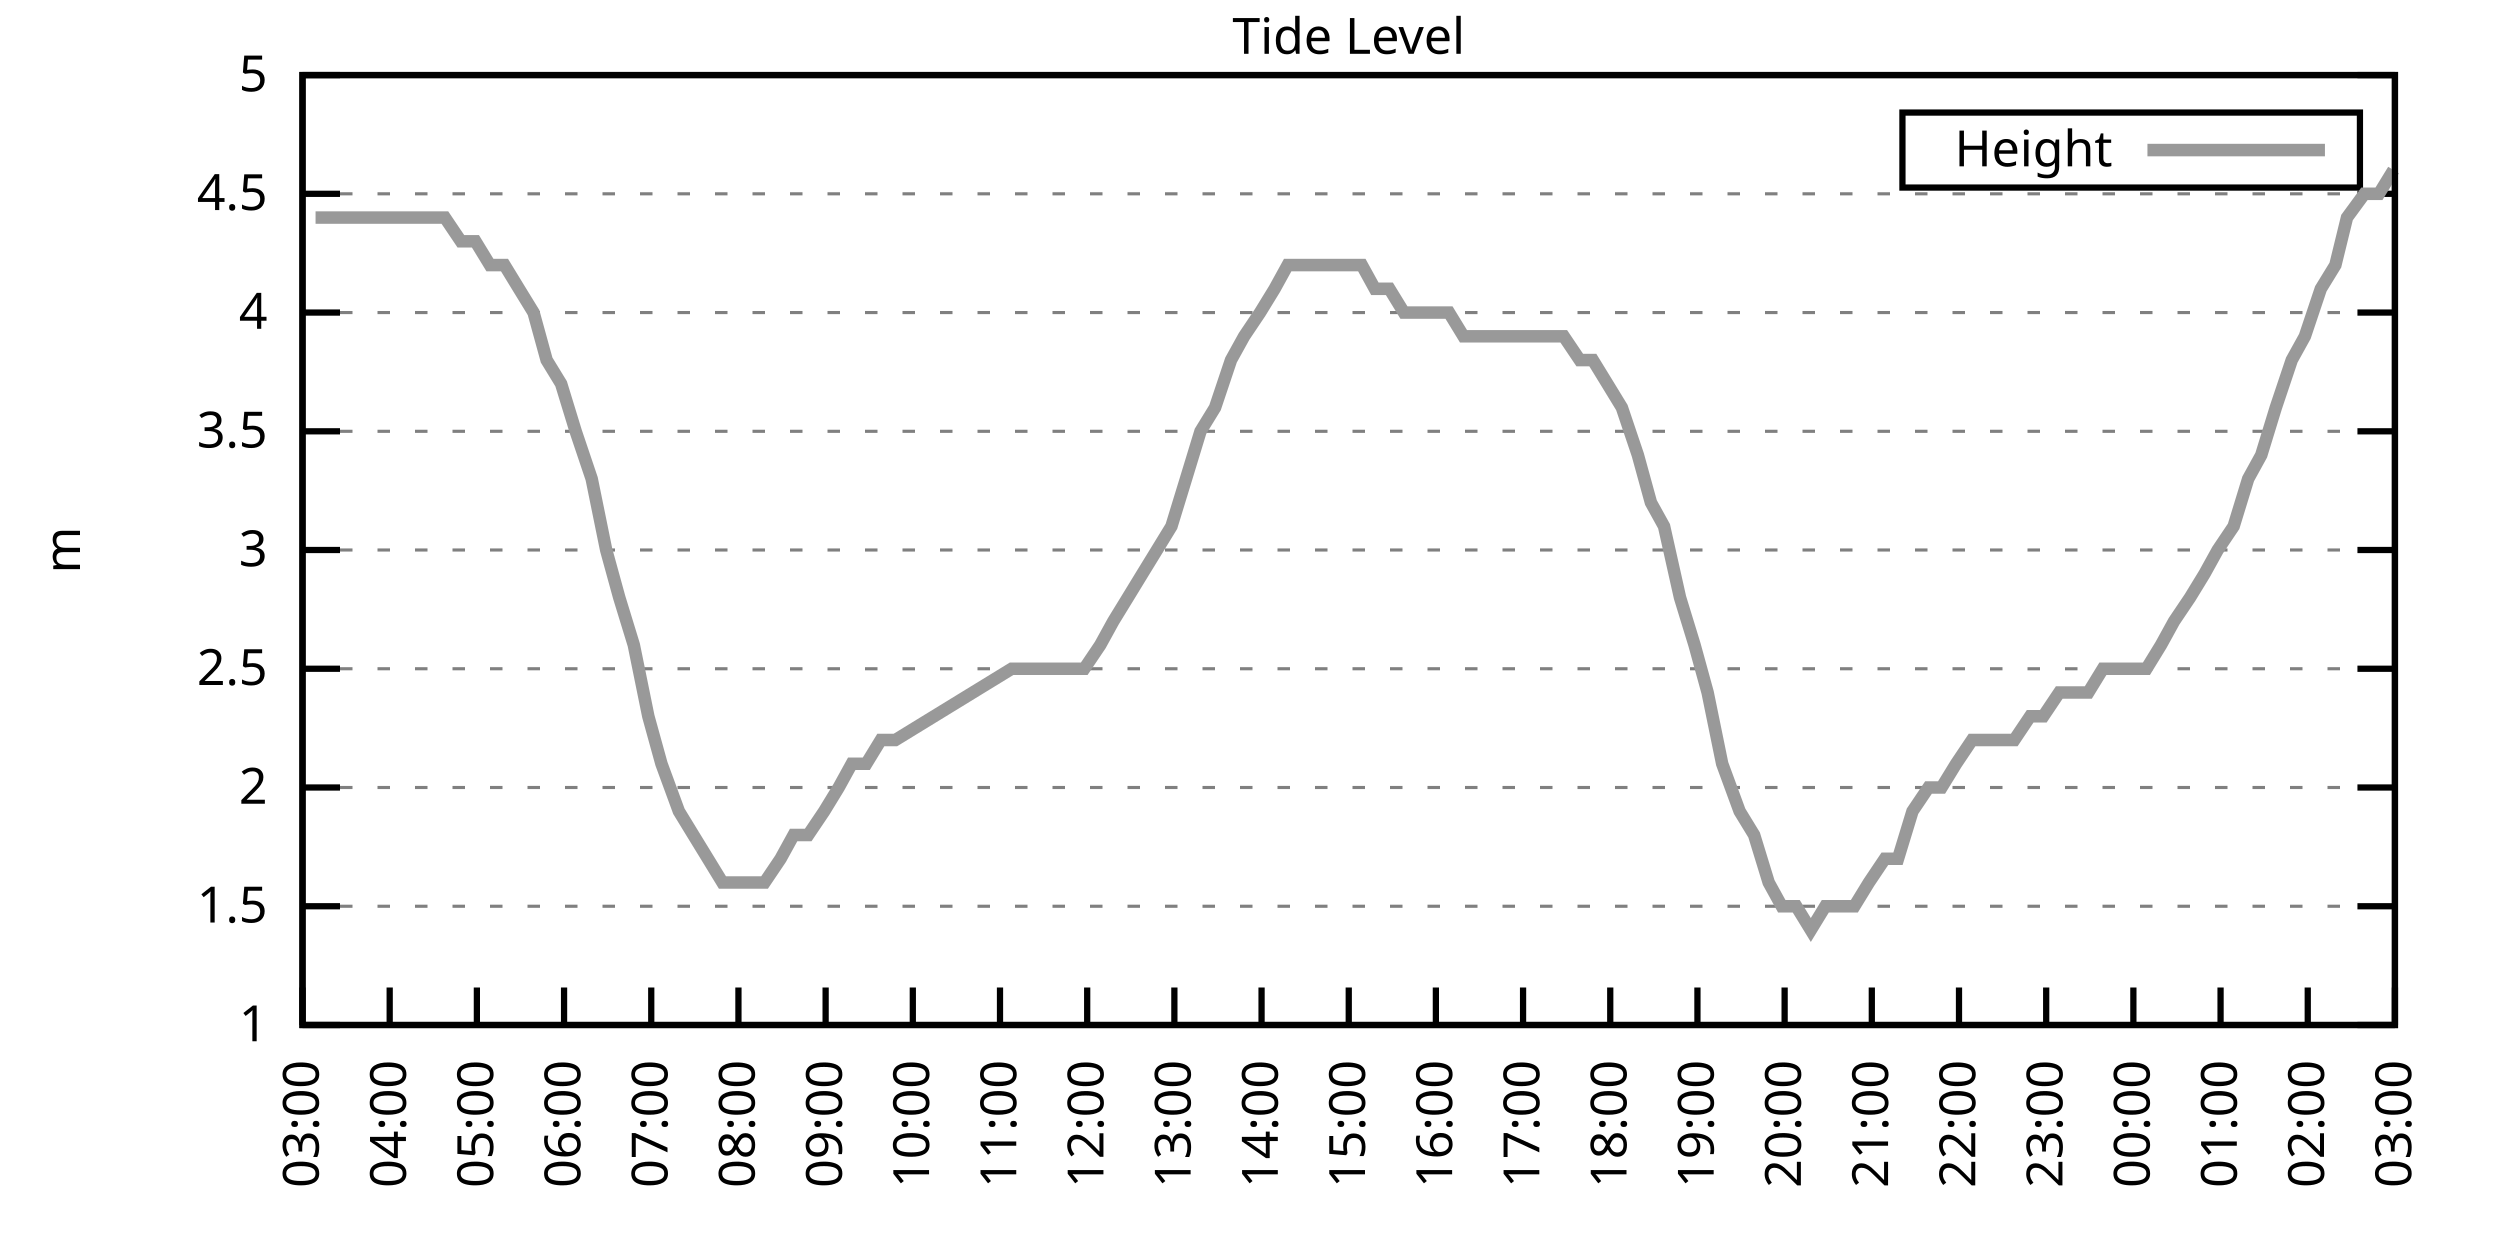
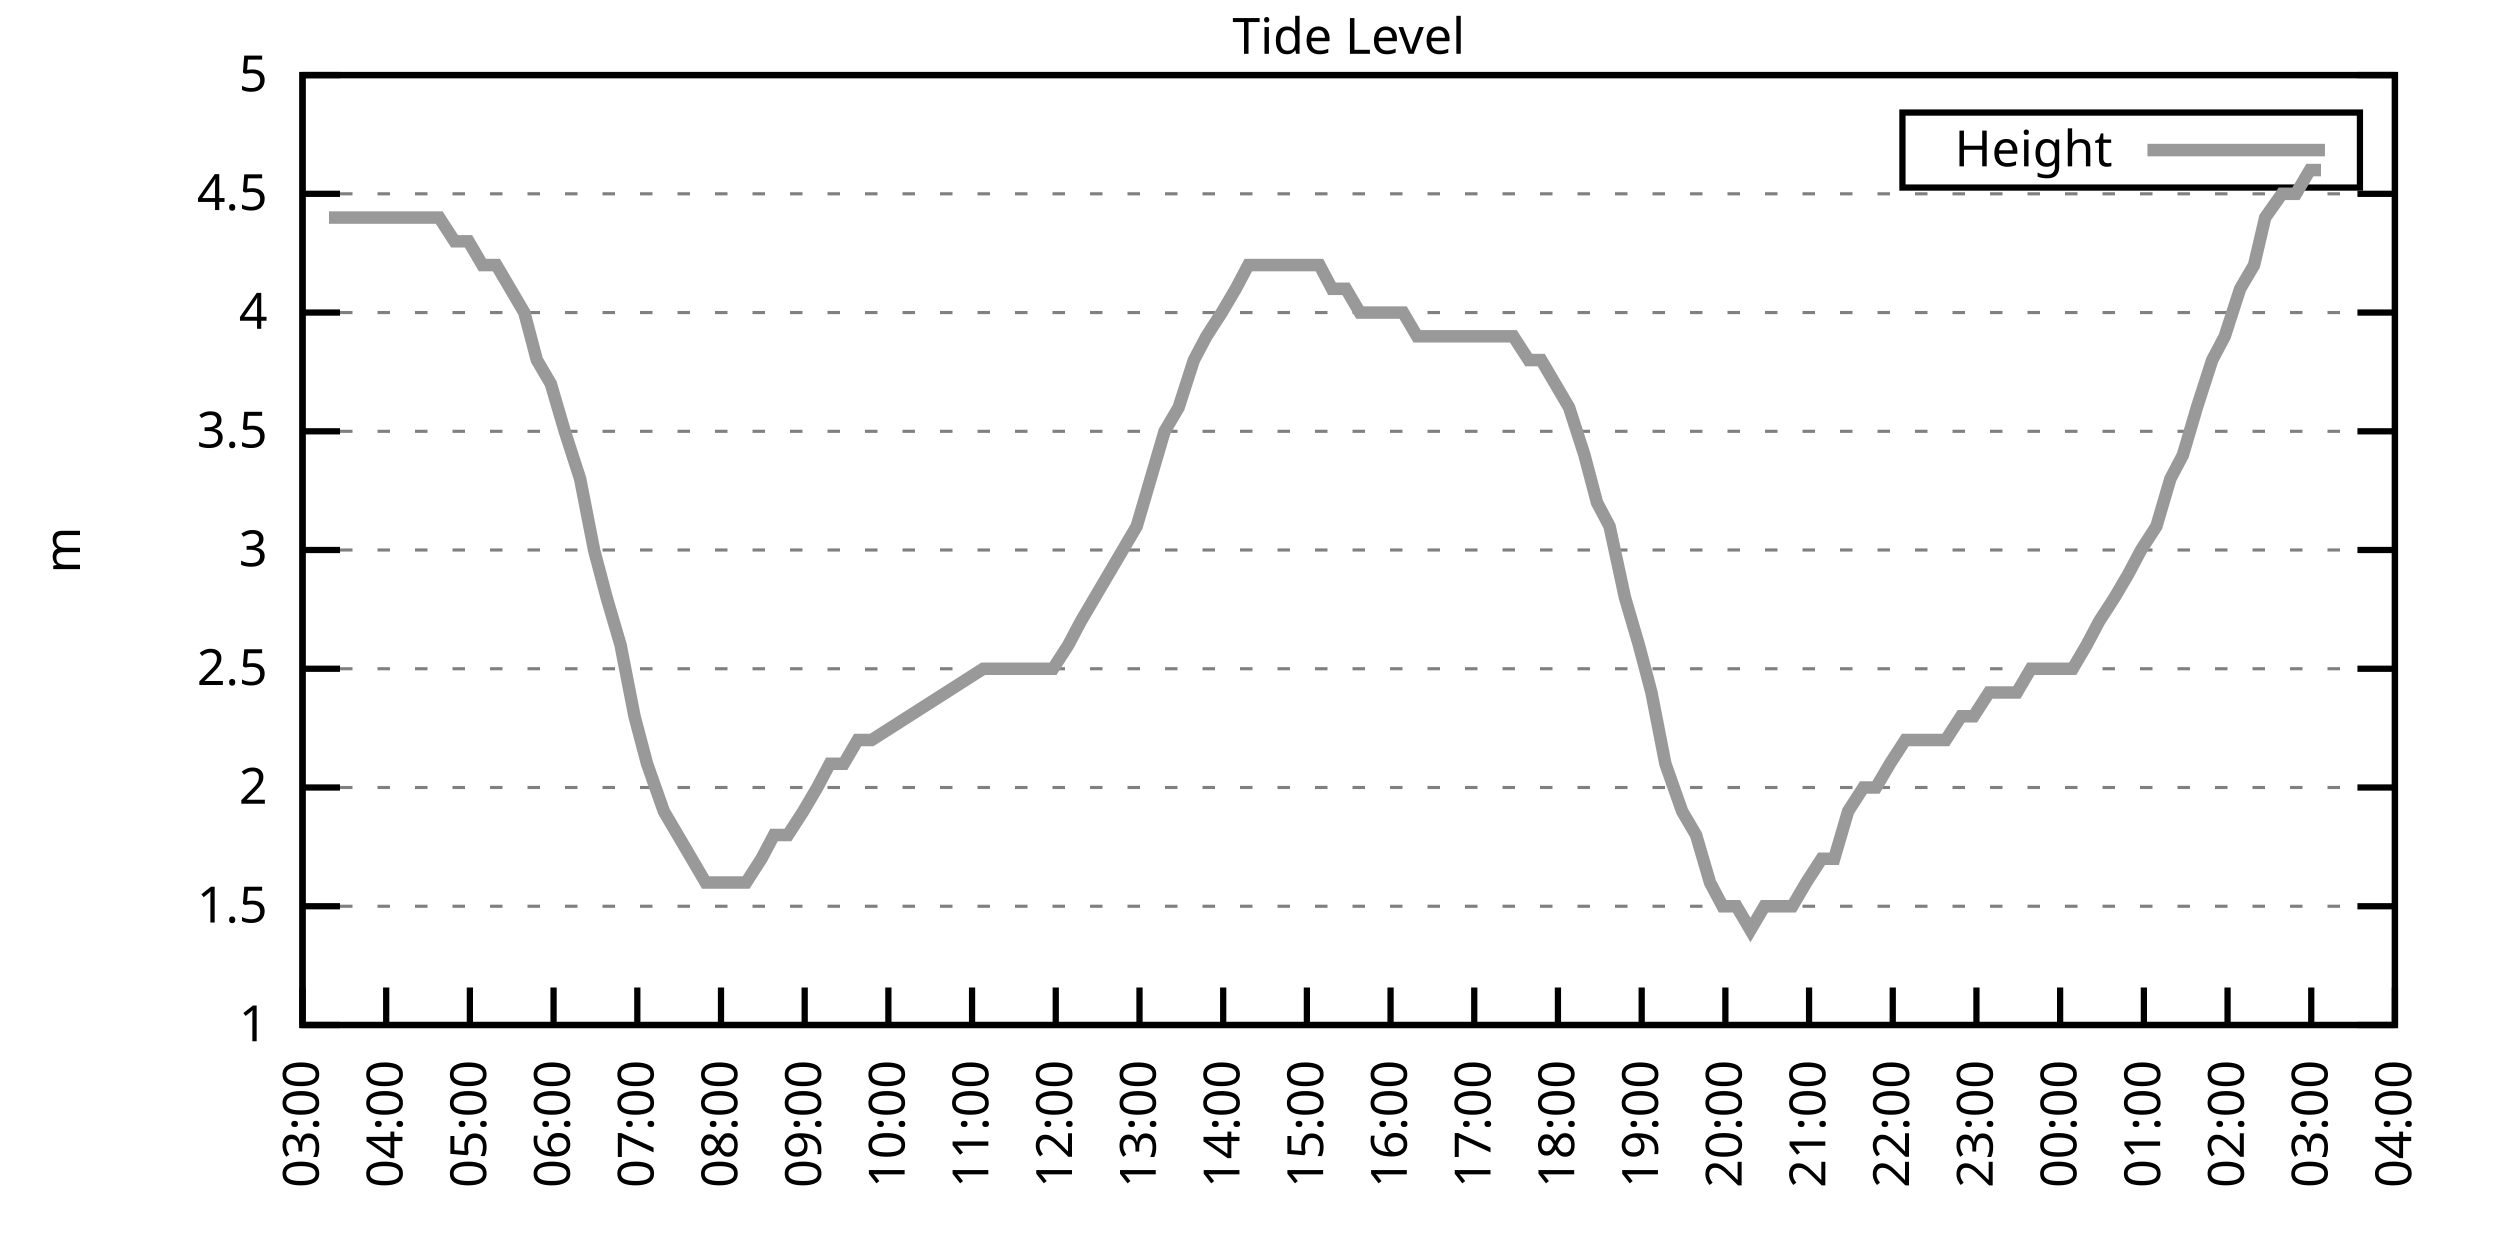
<svg xmlns="http://www.w3.org/2000/svg" xmlns:xlink="http://www.w3.org/1999/xlink" width="400" height="200" viewBox="0 0 400 200">
  <g id="gnuplot_canvas">
    <rect x="0" y="0" width="400" height="200" fill="none" />
    <defs>
      <circle id="gpDot" r="0.5" stroke-width="0.5" stroke="currentColor" />
      <path id="gpPt0" stroke-width="0.333" stroke="currentColor" d="M-1,0 h2 M0,-1 v2" />
      <path id="gpPt1" stroke-width="0.333" stroke="currentColor" d="M-1,-1 L1,1 M1,-1 L-1,1" />
      <path id="gpPt2" stroke-width="0.333" stroke="currentColor" d="M-1,0 L1,0 M0,-1 L0,1 M-1,-1 L1,1 M-1,1 L1,-1" />
      <rect id="gpPt3" stroke-width="0.333" stroke="currentColor" x="-1" y="-1" width="2" height="2" />
      <rect id="gpPt4" stroke-width="0.333" stroke="currentColor" fill="currentColor" x="-1" y="-1" width="2" height="2" />
      <circle id="gpPt5" stroke-width="0.333" stroke="currentColor" cx="0" cy="0" r="1" />
      <use xlink:href="#gpPt5" id="gpPt6" fill="currentColor" stroke="none" />
      <path id="gpPt7" stroke-width="0.333" stroke="currentColor" d="M0,-1.33 L-1.33,0.67 L1.33,0.67 z" />
      <use xlink:href="#gpPt7" id="gpPt8" fill="currentColor" stroke="none" />
      <use xlink:href="#gpPt7" id="gpPt9" stroke="currentColor" transform="rotate(180)" />
      <use xlink:href="#gpPt9" id="gpPt10" fill="currentColor" stroke="none" />
      <use xlink:href="#gpPt3" id="gpPt11" stroke="currentColor" transform="rotate(45)" />
      <use xlink:href="#gpPt11" id="gpPt12" fill="currentColor" stroke="none" />
      <path id="gpPt13" stroke-width="0.333" stroke="currentColor" d="M0,1.330 L1.265,0.411 L0.782,-1.067 L-0.782,-1.076 L-1.265,0.411 z" />
      <use xlink:href="#gpPt13" id="gpPt14" fill="currentColor" stroke="none" />
      <filter id="textbox" filterUnits="objectBoundingBox" x="0" y="0" height="1" width="1">
        <feFlood flood-color="white" flood-opacity="1" result="bgnd" />
        <feComposite in="SourceGraphic" in2="bgnd" operator="atop" />
      </filter>
      <filter id="greybox" filterUnits="objectBoundingBox" x="0" y="0" height="1" width="1">
        <feFlood flood-color="lightgrey" flood-opacity="1" result="grey" />
        <feComposite in="SourceGraphic" in2="grey" operator="atop" />
      </filter>
    </defs>
    <g fill="none" color="white" stroke="currentColor" stroke-width="1.00" stroke-linecap="butt" stroke-linejoin="miter">
</g>
    <g fill="none" color="black" stroke="currentColor" stroke-width="1.00" stroke-linecap="butt" stroke-linejoin="miter">
      <g stroke="none" shape-rendering="crispEdges">
        <polygon fill="rgb(255, 255, 255)" points="48.40,164.00 383.18,164.00 383.18,12.02 48.40,12.02 " />
      </g>
    </g>
    <g fill="none" color="black" stroke="currentColor" stroke-width="1.00" stroke-linecap="butt" stroke-linejoin="miter">
</g>
    <g fill="none" color="black" stroke="black" stroke-width="0.50" stroke-linecap="butt" stroke-linejoin="miter">
</g>
    <g fill="none" color="gray" stroke="currentColor" stroke-width="0.50" stroke-linecap="butt" stroke-linejoin="miter">
      <path stroke="gray" stroke-dasharray="2,4" class="gridline" d="M48.40,164.00 L383.19,164.00  " />
    </g>
    <g fill="none" color="gray" stroke="gray" stroke-width="1.00" stroke-linecap="butt" stroke-linejoin="miter">
</g>
    <g fill="none" color="black" stroke="currentColor" stroke-width="1.00" stroke-linecap="butt" stroke-linejoin="miter">
      <path stroke="black" d="M48.40,164.00 L54.40,164.00 M383.19,164.00 L377.19,164.00  " />
      <g transform="translate(42.80,166.60)" stroke="none" fill="black" font-family="Sans" font-size="8.00" text-anchor="end">
        <text>
          <tspan font-family="Sans"> 1</tspan>
        </text>
      </g>
    </g>
    <g fill="none" color="black" stroke="currentColor" stroke-width="1.00" stroke-linecap="butt" stroke-linejoin="miter">
</g>
    <g fill="none" color="black" stroke="black" stroke-width="0.50" stroke-linecap="butt" stroke-linejoin="miter">
</g>
    <g fill="none" color="gray" stroke="currentColor" stroke-width="0.50" stroke-linecap="butt" stroke-linejoin="miter">
      <path stroke="gray" stroke-dasharray="2,4" class="gridline" d="M48.40,145.00 L383.19,145.00  " />
    </g>
    <g fill="none" color="gray" stroke="gray" stroke-width="1.00" stroke-linecap="butt" stroke-linejoin="miter">
</g>
    <g fill="none" color="black" stroke="currentColor" stroke-width="1.00" stroke-linecap="butt" stroke-linejoin="miter">
      <path stroke="black" d="M48.40,145.00 L54.40,145.00 M383.19,145.00 L377.19,145.00  " />
      <g transform="translate(42.80,147.60)" stroke="none" fill="black" font-family="Sans" font-size="8.00" text-anchor="end">
        <text>
          <tspan font-family="Sans"> 1.5</tspan>
        </text>
      </g>
    </g>
    <g fill="none" color="black" stroke="currentColor" stroke-width="1.00" stroke-linecap="butt" stroke-linejoin="miter">
</g>
    <g fill="none" color="black" stroke="black" stroke-width="0.50" stroke-linecap="butt" stroke-linejoin="miter">
</g>
    <g fill="none" color="gray" stroke="currentColor" stroke-width="0.50" stroke-linecap="butt" stroke-linejoin="miter">
      <path stroke="gray" stroke-dasharray="2,4" class="gridline" d="M48.40,126.00 L383.19,126.00  " />
    </g>
    <g fill="none" color="gray" stroke="gray" stroke-width="1.00" stroke-linecap="butt" stroke-linejoin="miter">
</g>
    <g fill="none" color="black" stroke="currentColor" stroke-width="1.00" stroke-linecap="butt" stroke-linejoin="miter">
      <path stroke="black" d="M48.40,126.00 L54.40,126.00 M383.19,126.00 L377.19,126.00  " />
      <g transform="translate(42.80,128.60)" stroke="none" fill="black" font-family="Sans" font-size="8.00" text-anchor="end">
        <text>
          <tspan font-family="Sans"> 2</tspan>
        </text>
      </g>
    </g>
    <g fill="none" color="black" stroke="currentColor" stroke-width="1.00" stroke-linecap="butt" stroke-linejoin="miter">
</g>
    <g fill="none" color="black" stroke="black" stroke-width="0.50" stroke-linecap="butt" stroke-linejoin="miter">
</g>
    <g fill="none" color="gray" stroke="currentColor" stroke-width="0.50" stroke-linecap="butt" stroke-linejoin="miter">
      <path stroke="gray" stroke-dasharray="2,4" class="gridline" d="M48.40,107.00 L383.19,107.00  " />
    </g>
    <g fill="none" color="gray" stroke="gray" stroke-width="1.00" stroke-linecap="butt" stroke-linejoin="miter">
</g>
    <g fill="none" color="black" stroke="currentColor" stroke-width="1.00" stroke-linecap="butt" stroke-linejoin="miter">
      <path stroke="black" d="M48.40,107.00 L54.40,107.00 M383.19,107.00 L377.19,107.00  " />
      <g transform="translate(42.80,109.60)" stroke="none" fill="black" font-family="Sans" font-size="8.00" text-anchor="end">
        <text>
          <tspan font-family="Sans"> 2.5</tspan>
        </text>
      </g>
    </g>
    <g fill="none" color="black" stroke="currentColor" stroke-width="1.00" stroke-linecap="butt" stroke-linejoin="miter">
</g>
    <g fill="none" color="black" stroke="black" stroke-width="0.50" stroke-linecap="butt" stroke-linejoin="miter">
</g>
    <g fill="none" color="gray" stroke="currentColor" stroke-width="0.50" stroke-linecap="butt" stroke-linejoin="miter">
      <path stroke="gray" stroke-dasharray="2,4" class="gridline" d="M48.40,88.00 L383.19,88.00  " />
    </g>
    <g fill="none" color="gray" stroke="gray" stroke-width="1.00" stroke-linecap="butt" stroke-linejoin="miter">
</g>
    <g fill="none" color="black" stroke="currentColor" stroke-width="1.00" stroke-linecap="butt" stroke-linejoin="miter">
      <path stroke="black" d="M48.40,88.00 L54.40,88.00 M383.19,88.00 L377.19,88.00  " />
      <g transform="translate(42.80,90.60)" stroke="none" fill="black" font-family="Sans" font-size="8.00" text-anchor="end">
        <text>
          <tspan font-family="Sans"> 3</tspan>
        </text>
      </g>
    </g>
    <g fill="none" color="black" stroke="currentColor" stroke-width="1.00" stroke-linecap="butt" stroke-linejoin="miter">
</g>
    <g fill="none" color="black" stroke="black" stroke-width="0.50" stroke-linecap="butt" stroke-linejoin="miter">
</g>
    <g fill="none" color="gray" stroke="currentColor" stroke-width="0.50" stroke-linecap="butt" stroke-linejoin="miter">
      <path stroke="gray" stroke-dasharray="2,4" class="gridline" d="M48.40,69.01 L383.19,69.01  " />
    </g>
    <g fill="none" color="gray" stroke="gray" stroke-width="1.00" stroke-linecap="butt" stroke-linejoin="miter">
</g>
    <g fill="none" color="black" stroke="currentColor" stroke-width="1.00" stroke-linecap="butt" stroke-linejoin="miter">
      <path stroke="black" d="M48.40,69.01 L54.40,69.01 M383.19,69.01 L377.19,69.01  " />
      <g transform="translate(42.80,71.61)" stroke="none" fill="black" font-family="Sans" font-size="8.00" text-anchor="end">
        <text>
          <tspan font-family="Sans"> 3.5</tspan>
        </text>
      </g>
    </g>
    <g fill="none" color="black" stroke="currentColor" stroke-width="1.00" stroke-linecap="butt" stroke-linejoin="miter">
</g>
    <g fill="none" color="black" stroke="black" stroke-width="0.50" stroke-linecap="butt" stroke-linejoin="miter">
</g>
    <g fill="none" color="gray" stroke="currentColor" stroke-width="0.50" stroke-linecap="butt" stroke-linejoin="miter">
      <path stroke="gray" stroke-dasharray="2,4" class="gridline" d="M48.40,50.01 L383.19,50.01  " />
    </g>
    <g fill="none" color="gray" stroke="gray" stroke-width="1.00" stroke-linecap="butt" stroke-linejoin="miter">
</g>
    <g fill="none" color="black" stroke="currentColor" stroke-width="1.00" stroke-linecap="butt" stroke-linejoin="miter">
      <path stroke="black" d="M48.40,50.01 L54.40,50.01 M383.19,50.01 L377.19,50.01  " />
      <g transform="translate(42.80,52.61)" stroke="none" fill="black" font-family="Sans" font-size="8.00" text-anchor="end">
        <text>
          <tspan font-family="Sans"> 4</tspan>
        </text>
      </g>
    </g>
    <g fill="none" color="black" stroke="currentColor" stroke-width="1.00" stroke-linecap="butt" stroke-linejoin="miter">
</g>
    <g fill="none" color="black" stroke="black" stroke-width="0.50" stroke-linecap="butt" stroke-linejoin="miter">
</g>
    <g fill="none" color="gray" stroke="currentColor" stroke-width="0.50" stroke-linecap="butt" stroke-linejoin="miter">
      <path stroke="gray" stroke-dasharray="2,4" class="gridline" d="M48.40,31.01 L383.19,31.01  " />
    </g>
    <g fill="none" color="gray" stroke="gray" stroke-width="1.00" stroke-linecap="butt" stroke-linejoin="miter">
</g>
    <g fill="none" color="black" stroke="currentColor" stroke-width="1.00" stroke-linecap="butt" stroke-linejoin="miter">
      <path stroke="black" d="M48.40,31.01 L54.40,31.01 M383.19,31.01 L377.19,31.01  " />
      <g transform="translate(42.80,33.61)" stroke="none" fill="black" font-family="Sans" font-size="8.00" text-anchor="end">
        <text>
          <tspan font-family="Sans"> 4.5</tspan>
        </text>
      </g>
    </g>
    <g fill="none" color="black" stroke="currentColor" stroke-width="1.00" stroke-linecap="butt" stroke-linejoin="miter">
</g>
    <g fill="none" color="black" stroke="black" stroke-width="0.50" stroke-linecap="butt" stroke-linejoin="miter">
</g>
    <g fill="none" color="gray" stroke="currentColor" stroke-width="0.50" stroke-linecap="butt" stroke-linejoin="miter">
      <path stroke="gray" stroke-dasharray="2,4" class="gridline" d="M48.40,12.01 L383.19,12.01  " />
    </g>
    <g fill="none" color="gray" stroke="gray" stroke-width="1.00" stroke-linecap="butt" stroke-linejoin="miter">
</g>
    <g fill="none" color="black" stroke="currentColor" stroke-width="1.00" stroke-linecap="butt" stroke-linejoin="miter">
      <path stroke="black" d="M48.40,12.01 L54.40,12.01 M383.19,12.01 L377.19,12.01  " />
      <g transform="translate(42.80,14.61)" stroke="none" fill="black" font-family="Sans" font-size="8.00" text-anchor="end">
        <text>
          <tspan font-family="Sans"> 5</tspan>
        </text>
      </g>
    </g>
    <g fill="none" color="black" stroke="currentColor" stroke-width="1.00" stroke-linecap="butt" stroke-linejoin="miter">
      <path stroke="black" d="M48.40,164.00 L48.40,158.00  " />
      <g transform="translate(51.00,169.60) rotate(270.00)" stroke="none" fill="black" font-family="Sans" font-size="8.00" text-anchor="end">
        <text>
          <tspan font-family="Sans">03:00</tspan>
        </text>
      </g>
    </g>
    <g fill="none" color="black" stroke="currentColor" stroke-width="1.00" stroke-linecap="butt" stroke-linejoin="miter">
-       <path stroke="black" d="M62.35,164.00 L62.35,158.00  " />
-       <g transform="translate(64.95,169.60) rotate(270.00)" stroke="none" fill="black" font-family="Sans" font-size="8.00" text-anchor="end">
+       <path stroke="black" d="M61.79,164.00 L61.79,158.00  " />
+       <g transform="translate(64.39,169.60) rotate(270.00)" stroke="none" fill="black" font-family="Sans" font-size="8.00" text-anchor="end">
        <text>
          <tspan font-family="Sans">04:00</tspan>
        </text>
      </g>
    </g>
    <g fill="none" color="black" stroke="currentColor" stroke-width="1.00" stroke-linecap="butt" stroke-linejoin="miter">
-       <path stroke="black" d="M76.30,164.00 L76.30,158.00  " />
-       <g transform="translate(78.90,169.60) rotate(270.00)" stroke="none" fill="black" font-family="Sans" font-size="8.00" text-anchor="end">
+       <path stroke="black" d="M75.18,164.00 L75.18,158.00  " />
+       <g transform="translate(77.78,169.60) rotate(270.00)" stroke="none" fill="black" font-family="Sans" font-size="8.00" text-anchor="end">
        <text>
          <tspan font-family="Sans">05:00</tspan>
        </text>
      </g>
    </g>
    <g fill="none" color="black" stroke="currentColor" stroke-width="1.00" stroke-linecap="butt" stroke-linejoin="miter">
-       <path stroke="black" d="M90.25,164.00 L90.25,158.00  " />
-       <g transform="translate(92.85,169.60) rotate(270.00)" stroke="none" fill="black" font-family="Sans" font-size="8.00" text-anchor="end">
+       <path stroke="black" d="M88.57,164.00 L88.57,158.00  " />
+       <g transform="translate(91.17,169.60) rotate(270.00)" stroke="none" fill="black" font-family="Sans" font-size="8.00" text-anchor="end">
        <text>
          <tspan font-family="Sans">06:00</tspan>
        </text>
      </g>
    </g>
    <g fill="none" color="black" stroke="currentColor" stroke-width="1.00" stroke-linecap="butt" stroke-linejoin="miter">
-       <path stroke="black" d="M104.20,164.00 L104.20,158.00  " />
-       <g transform="translate(106.80,169.60) rotate(270.00)" stroke="none" fill="black" font-family="Sans" font-size="8.00" text-anchor="end">
+       <path stroke="black" d="M101.97,164.00 L101.97,158.00  " />
+       <g transform="translate(104.57,169.60) rotate(270.00)" stroke="none" fill="black" font-family="Sans" font-size="8.00" text-anchor="end">
        <text>
          <tspan font-family="Sans">07:00</tspan>
        </text>
      </g>
    </g>
    <g fill="none" color="black" stroke="currentColor" stroke-width="1.00" stroke-linecap="butt" stroke-linejoin="miter">
-       <path stroke="black" d="M118.15,164.00 L118.15,158.00  " />
-       <g transform="translate(120.75,169.60) rotate(270.00)" stroke="none" fill="black" font-family="Sans" font-size="8.00" text-anchor="end">
+       <path stroke="black" d="M115.36,164.00 L115.36,158.00  " />
+       <g transform="translate(117.96,169.60) rotate(270.00)" stroke="none" fill="black" font-family="Sans" font-size="8.00" text-anchor="end">
        <text>
          <tspan font-family="Sans">08:00</tspan>
        </text>
      </g>
    </g>
    <g fill="none" color="black" stroke="currentColor" stroke-width="1.00" stroke-linecap="butt" stroke-linejoin="miter">
-       <path stroke="black" d="M132.10,164.00 L132.10,158.00  " />
-       <g transform="translate(134.70,169.60) rotate(270.00)" stroke="none" fill="black" font-family="Sans" font-size="8.00" text-anchor="end">
+       <path stroke="black" d="M128.75,164.00 L128.75,158.00  " />
+       <g transform="translate(131.35,169.60) rotate(270.00)" stroke="none" fill="black" font-family="Sans" font-size="8.00" text-anchor="end">
        <text>
          <tspan font-family="Sans">09:00</tspan>
        </text>
      </g>
    </g>
    <g fill="none" color="black" stroke="currentColor" stroke-width="1.00" stroke-linecap="butt" stroke-linejoin="miter">
-       <path stroke="black" d="M146.05,164.00 L146.05,158.00  " />
-       <g transform="translate(148.65,169.60) rotate(270.00)" stroke="none" fill="black" font-family="Sans" font-size="8.00" text-anchor="end">
+       <path stroke="black" d="M142.14,164.00 L142.14,158.00  " />
+       <g transform="translate(144.74,169.60) rotate(270.00)" stroke="none" fill="black" font-family="Sans" font-size="8.00" text-anchor="end">
        <text>
          <tspan font-family="Sans">10:00</tspan>
        </text>
      </g>
    </g>
    <g fill="none" color="black" stroke="currentColor" stroke-width="1.00" stroke-linecap="butt" stroke-linejoin="miter">
-       <path stroke="black" d="M160.00,164.00 L160.00,158.00  " />
-       <g transform="translate(162.60,169.60) rotate(270.00)" stroke="none" fill="black" font-family="Sans" font-size="8.00" text-anchor="end">
+       <path stroke="black" d="M155.53,164.00 L155.53,158.00  " />
+       <g transform="translate(158.13,169.60) rotate(270.00)" stroke="none" fill="black" font-family="Sans" font-size="8.00" text-anchor="end">
        <text>
          <tspan font-family="Sans">11:00</tspan>
        </text>
      </g>
    </g>
    <g fill="none" color="black" stroke="currentColor" stroke-width="1.00" stroke-linecap="butt" stroke-linejoin="miter">
-       <path stroke="black" d="M173.95,164.00 L173.95,158.00  " />
-       <g transform="translate(176.55,169.60) rotate(270.00)" stroke="none" fill="black" font-family="Sans" font-size="8.00" text-anchor="end">
+       <path stroke="black" d="M168.92,164.00 L168.92,158.00  " />
+       <g transform="translate(171.52,169.60) rotate(270.00)" stroke="none" fill="black" font-family="Sans" font-size="8.00" text-anchor="end">
        <text>
          <tspan font-family="Sans">12:00</tspan>
        </text>
      </g>
    </g>
    <g fill="none" color="black" stroke="currentColor" stroke-width="1.00" stroke-linecap="butt" stroke-linejoin="miter">
-       <path stroke="black" d="M187.90,164.00 L187.90,158.00  " />
-       <g transform="translate(190.50,169.60) rotate(270.00)" stroke="none" fill="black" font-family="Sans" font-size="8.00" text-anchor="end">
+       <path stroke="black" d="M182.32,164.00 L182.32,158.00  " />
+       <g transform="translate(184.92,169.60) rotate(270.00)" stroke="none" fill="black" font-family="Sans" font-size="8.00" text-anchor="end">
        <text>
          <tspan font-family="Sans">13:00</tspan>
        </text>
      </g>
    </g>
    <g fill="none" color="black" stroke="currentColor" stroke-width="1.00" stroke-linecap="butt" stroke-linejoin="miter">
-       <path stroke="black" d="M201.85,164.00 L201.85,158.00  " />
-       <g transform="translate(204.45,169.60) rotate(270.00)" stroke="none" fill="black" font-family="Sans" font-size="8.00" text-anchor="end">
+       <path stroke="black" d="M195.71,164.00 L195.71,158.00  " />
+       <g transform="translate(198.31,169.60) rotate(270.00)" stroke="none" fill="black" font-family="Sans" font-size="8.00" text-anchor="end">
        <text>
          <tspan font-family="Sans">14:00</tspan>
        </text>
      </g>
    </g>
    <g fill="none" color="black" stroke="currentColor" stroke-width="1.00" stroke-linecap="butt" stroke-linejoin="miter">
-       <path stroke="black" d="M215.80,164.00 L215.80,158.00  " />
-       <g transform="translate(218.40,169.60) rotate(270.00)" stroke="none" fill="black" font-family="Sans" font-size="8.00" text-anchor="end">
+       <path stroke="black" d="M209.10,164.00 L209.10,158.00  " />
+       <g transform="translate(211.70,169.60) rotate(270.00)" stroke="none" fill="black" font-family="Sans" font-size="8.00" text-anchor="end">
        <text>
          <tspan font-family="Sans">15:00</tspan>
        </text>
      </g>
    </g>
    <g fill="none" color="black" stroke="currentColor" stroke-width="1.00" stroke-linecap="butt" stroke-linejoin="miter">
-       <path stroke="black" d="M229.74,164.00 L229.74,158.00  " />
-       <g transform="translate(232.34,169.60) rotate(270.00)" stroke="none" fill="black" font-family="Sans" font-size="8.00" text-anchor="end">
+       <path stroke="black" d="M222.49,164.00 L222.49,158.00  " />
+       <g transform="translate(225.09,169.60) rotate(270.00)" stroke="none" fill="black" font-family="Sans" font-size="8.00" text-anchor="end">
        <text>
          <tspan font-family="Sans">16:00</tspan>
        </text>
      </g>
    </g>
    <g fill="none" color="black" stroke="currentColor" stroke-width="1.00" stroke-linecap="butt" stroke-linejoin="miter">
-       <path stroke="black" d="M243.69,164.00 L243.69,158.00  " />
-       <g transform="translate(246.29,169.60) rotate(270.00)" stroke="none" fill="black" font-family="Sans" font-size="8.00" text-anchor="end">
+       <path stroke="black" d="M235.88,164.00 L235.88,158.00  " />
+       <g transform="translate(238.48,169.60) rotate(270.00)" stroke="none" fill="black" font-family="Sans" font-size="8.00" text-anchor="end">
        <text>
          <tspan font-family="Sans">17:00</tspan>
        </text>
      </g>
    </g>
    <g fill="none" color="black" stroke="currentColor" stroke-width="1.00" stroke-linecap="butt" stroke-linejoin="miter">
-       <path stroke="black" d="M257.64,164.00 L257.64,158.00  " />
-       <g transform="translate(260.24,169.60) rotate(270.00)" stroke="none" fill="black" font-family="Sans" font-size="8.00" text-anchor="end">
+       <path stroke="black" d="M249.27,164.00 L249.27,158.00  " />
+       <g transform="translate(251.87,169.60) rotate(270.00)" stroke="none" fill="black" font-family="Sans" font-size="8.00" text-anchor="end">
        <text>
          <tspan font-family="Sans">18:00</tspan>
        </text>
      </g>
    </g>
    <g fill="none" color="black" stroke="currentColor" stroke-width="1.00" stroke-linecap="butt" stroke-linejoin="miter">
-       <path stroke="black" d="M271.59,164.00 L271.59,158.00  " />
-       <g transform="translate(274.19,169.60) rotate(270.00)" stroke="none" fill="black" font-family="Sans" font-size="8.00" text-anchor="end">
+       <path stroke="black" d="M262.67,164.00 L262.67,158.00  " />
+       <g transform="translate(265.27,169.60) rotate(270.00)" stroke="none" fill="black" font-family="Sans" font-size="8.00" text-anchor="end">
        <text>
          <tspan font-family="Sans">19:00</tspan>
        </text>
      </g>
    </g>
    <g fill="none" color="black" stroke="currentColor" stroke-width="1.00" stroke-linecap="butt" stroke-linejoin="miter">
-       <path stroke="black" d="M285.54,164.00 L285.54,158.00  " />
-       <g transform="translate(288.14,169.60) rotate(270.00)" stroke="none" fill="black" font-family="Sans" font-size="8.00" text-anchor="end">
+       <path stroke="black" d="M276.06,164.00 L276.06,158.00  " />
+       <g transform="translate(278.66,169.60) rotate(270.00)" stroke="none" fill="black" font-family="Sans" font-size="8.00" text-anchor="end">
        <text>
          <tspan font-family="Sans">20:00</tspan>
        </text>
      </g>
    </g>
    <g fill="none" color="black" stroke="currentColor" stroke-width="1.00" stroke-linecap="butt" stroke-linejoin="miter">
-       <path stroke="black" d="M299.49,164.00 L299.49,158.00  " />
-       <g transform="translate(302.09,169.60) rotate(270.00)" stroke="none" fill="black" font-family="Sans" font-size="8.00" text-anchor="end">
+       <path stroke="black" d="M289.45,164.00 L289.45,158.00  " />
+       <g transform="translate(292.05,169.60) rotate(270.00)" stroke="none" fill="black" font-family="Sans" font-size="8.00" text-anchor="end">
        <text>
          <tspan font-family="Sans">21:00</tspan>
        </text>
      </g>
    </g>
    <g fill="none" color="black" stroke="currentColor" stroke-width="1.00" stroke-linecap="butt" stroke-linejoin="miter">
-       <path stroke="black" d="M313.44,164.00 L313.44,158.00  " />
-       <g transform="translate(316.04,169.60) rotate(270.00)" stroke="none" fill="black" font-family="Sans" font-size="8.00" text-anchor="end">
+       <path stroke="black" d="M302.84,164.00 L302.84,158.00  " />
+       <g transform="translate(305.44,169.60) rotate(270.00)" stroke="none" fill="black" font-family="Sans" font-size="8.00" text-anchor="end">
        <text>
          <tspan font-family="Sans">22:00</tspan>
        </text>
      </g>
    </g>
    <g fill="none" color="black" stroke="currentColor" stroke-width="1.00" stroke-linecap="butt" stroke-linejoin="miter">
-       <path stroke="black" d="M327.39,164.00 L327.39,158.00  " />
-       <g transform="translate(329.99,169.60) rotate(270.00)" stroke="none" fill="black" font-family="Sans" font-size="8.00" text-anchor="end">
+       <path stroke="black" d="M316.23,164.00 L316.23,158.00  " />
+       <g transform="translate(318.83,169.60) rotate(270.00)" stroke="none" fill="black" font-family="Sans" font-size="8.00" text-anchor="end">
        <text>
          <tspan font-family="Sans">23:00</tspan>
        </text>
      </g>
    </g>
    <g fill="none" color="black" stroke="currentColor" stroke-width="1.00" stroke-linecap="butt" stroke-linejoin="miter">
-       <path stroke="black" d="M341.34,164.00 L341.34,158.00  " />
-       <g transform="translate(343.94,169.60) rotate(270.00)" stroke="none" fill="black" font-family="Sans" font-size="8.00" text-anchor="end">
+       <path stroke="black" d="M329.62,164.00 L329.62,158.00  " />
+       <g transform="translate(332.22,169.60) rotate(270.00)" stroke="none" fill="black" font-family="Sans" font-size="8.00" text-anchor="end">
        <text>
          <tspan font-family="Sans">00:00</tspan>
        </text>
      </g>
    </g>
    <g fill="none" color="black" stroke="currentColor" stroke-width="1.00" stroke-linecap="butt" stroke-linejoin="miter">
-       <path stroke="black" d="M355.29,164.00 L355.29,158.00  " />
-       <g transform="translate(357.89,169.60) rotate(270.00)" stroke="none" fill="black" font-family="Sans" font-size="8.00" text-anchor="end">
+       <path stroke="black" d="M343.02,164.00 L343.02,158.00  " />
+       <g transform="translate(345.62,169.60) rotate(270.00)" stroke="none" fill="black" font-family="Sans" font-size="8.00" text-anchor="end">
        <text>
          <tspan font-family="Sans">01:00</tspan>
        </text>
      </g>
    </g>
    <g fill="none" color="black" stroke="currentColor" stroke-width="1.00" stroke-linecap="butt" stroke-linejoin="miter">
-       <path stroke="black" d="M369.24,164.00 L369.24,158.00  " />
-       <g transform="translate(371.84,169.60) rotate(270.00)" stroke="none" fill="black" font-family="Sans" font-size="8.00" text-anchor="end">
+       <path stroke="black" d="M356.41,164.00 L356.41,158.00  " />
+       <g transform="translate(359.01,169.60) rotate(270.00)" stroke="none" fill="black" font-family="Sans" font-size="8.00" text-anchor="end">
        <text>
          <tspan font-family="Sans">02:00</tspan>
+         </text>
+       </g>
+     </g>
+     <g fill="none" color="black" stroke="currentColor" stroke-width="1.00" stroke-linecap="butt" stroke-linejoin="miter">
+       <path stroke="black" d="M369.80,164.00 L369.80,158.00  " />
+       <g transform="translate(372.40,169.60) rotate(270.00)" stroke="none" fill="black" font-family="Sans" font-size="8.00" text-anchor="end">
+         <text>
+           <tspan font-family="Sans">03:00</tspan>
        </text>
      </g>
    </g>
    <g fill="none" color="black" stroke="currentColor" stroke-width="1.00" stroke-linecap="butt" stroke-linejoin="miter">
      <path stroke="black" d="M383.19,164.00 L383.19,158.00  " />
      <g transform="translate(385.79,169.60) rotate(270.00)" stroke="none" fill="black" font-family="Sans" font-size="8.00" text-anchor="end">
        <text>
-           <tspan font-family="Sans">03:00</tspan>
+           <tspan font-family="Sans">04:00</tspan>
        </text>
      </g>
    </g>
    <g fill="none" color="black" stroke="currentColor" stroke-width="1.00" stroke-linecap="butt" stroke-linejoin="miter">
</g>
    <g fill="none" color="black" stroke="currentColor" stroke-width="1.00" stroke-linecap="butt" stroke-linejoin="miter">
      <path stroke="black" d="M48.40,12.01 L48.40,164.00 L383.19,164.00 L383.19,12.01 L48.40,12.01 Z  " />
    </g>
    <g fill="none" color="black" stroke="currentColor" stroke-width="1.00" stroke-linecap="butt" stroke-linejoin="miter">
</g>
    <g fill="none" color="black" stroke="currentColor" stroke-width="1.00" stroke-linecap="butt" stroke-linejoin="miter">
      <path stroke="black" d="M304.39,30.01 L304.39,18.01 L377.59,18.01 L377.59,30.01 L304.39,30.01 Z  " />
    </g>
    <g id="Tide_level_plot_1">
      <g fill="none" color="white" stroke="black" stroke-width="2.00" stroke-linecap="butt" stroke-linejoin="miter">
</g>
      <g fill="none" color="black" stroke="currentColor" stroke-width="2.00" stroke-linecap="butt" stroke-linejoin="miter">
        <g transform="translate(337.99,26.61)" stroke="none" fill="black" font-family="Sans" font-size="8.00" text-anchor="end">
          <text>
            <tspan font-family="Sans">Height</tspan>
          </text>
        </g>
      </g>
      <g fill="none" color="black" stroke="currentColor" stroke-width="2.00" stroke-linecap="butt" stroke-linejoin="miter">
-         <path stroke="rgb(153, 153, 153)" d="M343.59,24.01 L371.99,24.01 M50.49,34.81 L52.82,34.81 L55.14,34.81 L57.47,34.81 L59.79,34.81 L62.12,34.81   L64.44,34.81 L66.53,34.81 L69.09,34.81 L71.18,34.81 L73.74,38.61 L76.07,38.61 L78.39,42.41 L80.72,42.41   L83.04,46.21 L85.37,50.01 L87.46,57.61 L89.78,61.41 L92.11,69.01 L94.67,76.61 L96.99,88.00 L99.08,95.60   L101.41,103.20 L103.73,114.60 L105.83,122.20 L108.62,129.80 L110.94,133.60 L113.27,137.40 L115.59,141.20 L117.92,141.20   L120.24,141.20 L122.33,141.20 L124.89,137.40 L126.98,133.60 L129.31,133.60 L131.87,129.80 L134.19,126.00 L136.28,122.20   L138.61,122.20 L140.93,118.40 L143.26,118.40 L161.86,107.00 L164.18,107.00 L166.51,107.00 L168.83,107.00 L171.16,107.00   L173.48,107.00 L176.04,103.20 L178.13,99.40 L180.46,95.60 L182.78,91.80 L185.11,88.00 L187.43,84.21 L189.76,76.61   L192.08,69.01 L194.41,65.21 L196.96,57.61 L199.06,53.81 L201.61,50.01 L203.94,46.21 L206.03,42.41 L208.59,42.41   L210.68,42.41 L213.01,42.41 L215.56,42.41 L217.89,42.41 L219.98,46.21 L222.30,46.21 L224.63,50.01 L227.19,50.01   L229.51,50.01 L231.84,50.01 L234.16,53.81 L236.49,53.81 L238.58,53.81 L241.14,53.81 L243.46,53.81 L245.55,53.81   L248.11,53.81 L250.20,53.81 L252.76,57.61 L254.85,57.61 L257.18,61.41 L259.50,65.21 L262.06,72.81 L264.15,80.41   L266.25,84.21 L268.80,95.60 L271.13,103.20 L273.22,110.80 L275.55,122.20 L278.34,129.80 L280.66,133.60 L282.99,141.20   L285.08,145.00 L287.40,145.00 L289.73,148.80 L292.05,145.00 L294.38,145.00 L296.70,145.00 L299.03,141.20 L301.58,137.40   L303.68,137.40 L306.00,129.80 L308.56,126.00 L310.65,126.00 L312.98,122.20 L315.53,118.40 L317.86,118.40 L319.95,118.40   L322.28,118.40 L324.83,114.60 L326.93,114.60 L329.48,110.80 L331.58,110.80 L334.13,110.80 L336.46,107.00 L338.55,107.00   L340.88,107.00 L343.43,107.00 L345.76,103.20 L347.85,99.40 L350.41,95.60 L352.73,91.80 L354.83,88.00 L357.38,84.21   L359.71,76.61 L361.80,72.81 L364.13,65.21 L366.68,57.61 L368.78,53.81 L371.33,46.21 L373.66,42.41 L375.52,34.81   L378.31,31.01 L380.63,31.01 L382.96,27.21  " />
+         <path stroke="rgb(153, 153, 153)" d="M343.59,24.01 L371.99,24.01 M52.64,34.81 L54.87,34.81 L57.10,34.81 L59.34,34.81 L61.57,34.81 L63.80,34.81   L65.81,34.81 L68.26,34.81 L70.27,34.81 L72.73,38.61 L74.96,38.61 L77.19,42.41 L79.42,42.41 L81.66,46.21   L83.89,50.01 L85.90,57.61 L88.13,61.41 L90.36,69.01 L92.82,76.61 L95.05,88.00 L97.06,95.60 L99.29,103.20   L101.52,114.60 L103.53,122.20 L106.21,129.80 L108.44,133.60 L110.67,137.40 L112.90,141.20 L115.13,141.20 L117.37,141.20   L119.38,141.20 L121.83,137.40 L123.84,133.60 L126.07,133.60 L128.53,129.80 L130.76,126.00 L132.77,122.20 L135.00,122.20   L137.23,118.40 L139.46,118.40 L157.32,107.00 L159.55,107.00 L161.78,107.00 L164.01,107.00 L166.25,107.00 L168.48,107.00   L170.93,103.20 L172.94,99.40 L175.17,95.60 L177.41,91.80 L179.64,88.00 L181.87,84.21 L184.10,76.61 L186.33,69.01   L188.57,65.21 L191.02,57.61 L193.03,53.81 L195.48,50.01 L197.72,46.21 L199.73,42.41 L202.18,42.41 L204.19,42.41   L206.42,42.41 L208.88,42.41 L211.11,42.41 L213.12,46.21 L215.35,46.21 L217.58,50.01 L220.04,50.01 L222.27,50.01   L224.50,50.01 L226.73,53.81 L228.96,53.81 L230.97,53.81 L233.43,53.81 L235.66,53.81 L237.67,53.81 L240.12,53.81   L242.13,53.81 L244.59,57.61 L246.60,57.61 L248.83,61.41 L251.06,65.21 L253.51,72.81 L255.52,80.41 L257.53,84.21   L259.99,95.60 L262.22,103.20 L264.23,110.80 L266.46,122.20 L269.14,129.80 L271.37,133.60 L273.60,141.20 L275.61,145.00   L277.84,145.00 L280.07,148.80 L282.31,145.00 L284.54,145.00 L286.77,145.00 L289.00,141.20 L291.46,137.40 L293.47,137.40   L295.70,129.80 L298.15,126.00 L300.16,126.00 L302.39,122.20 L304.85,118.40 L307.08,118.40 L309.09,118.40 L311.32,118.40   L313.78,114.60 L315.79,114.60 L318.24,110.80 L320.25,110.80 L322.70,110.80 L324.94,107.00 L326.95,107.00 L329.18,107.00   L331.63,107.00 L333.86,103.20 L335.87,99.40 L338.33,95.60 L340.56,91.80 L342.57,88.00 L345.02,84.21 L347.26,76.61   L349.26,72.81 L351.50,65.21 L353.95,57.61 L355.96,53.81 L358.42,46.21 L360.65,42.41 L362.43,34.81 L365.11,31.01   L367.34,31.01 L369.58,27.21 L371.36,27.21  " />
      </g>
    </g>
    <g fill="none" color="black" stroke="currentColor" stroke-width="2.00" stroke-linecap="butt" stroke-linejoin="miter">
</g>
    <g fill="none" color="black" stroke="black" stroke-width="1.00" stroke-linecap="butt" stroke-linejoin="miter">
</g>
    <g fill="none" color="black" stroke="currentColor" stroke-width="1.00" stroke-linecap="butt" stroke-linejoin="miter">
      <path stroke="black" d="M48.40,12.01 L48.40,164.00 L383.19,164.00 L383.19,12.01 L48.40,12.01 Z  " />
      <g transform="translate(12.80,88.01) rotate(270.00)" stroke="none" fill="black" font-family="Sans" font-size="8.00" text-anchor="middle">
        <text>
          <tspan font-family="Sans">m</tspan>
        </text>
      </g>
    </g>
    <g fill="none" color="black" stroke="currentColor" stroke-width="1.00" stroke-linecap="butt" stroke-linejoin="miter">
</g>
    <g fill="none" color="black" stroke="currentColor" stroke-width="1.00" stroke-linecap="butt" stroke-linejoin="miter">
      <g transform="translate(215.79,8.61)" stroke="none" fill="black" font-family="Sans" font-size="8.00" text-anchor="middle">
        <text>
          <tspan font-family="Sans">Tide Level</tspan>
        </text>
      </g>
    </g>
    <g fill="none" color="black" stroke="currentColor" stroke-width="1.00" stroke-linecap="butt" stroke-linejoin="miter">
</g>
  </g>
</svg>
